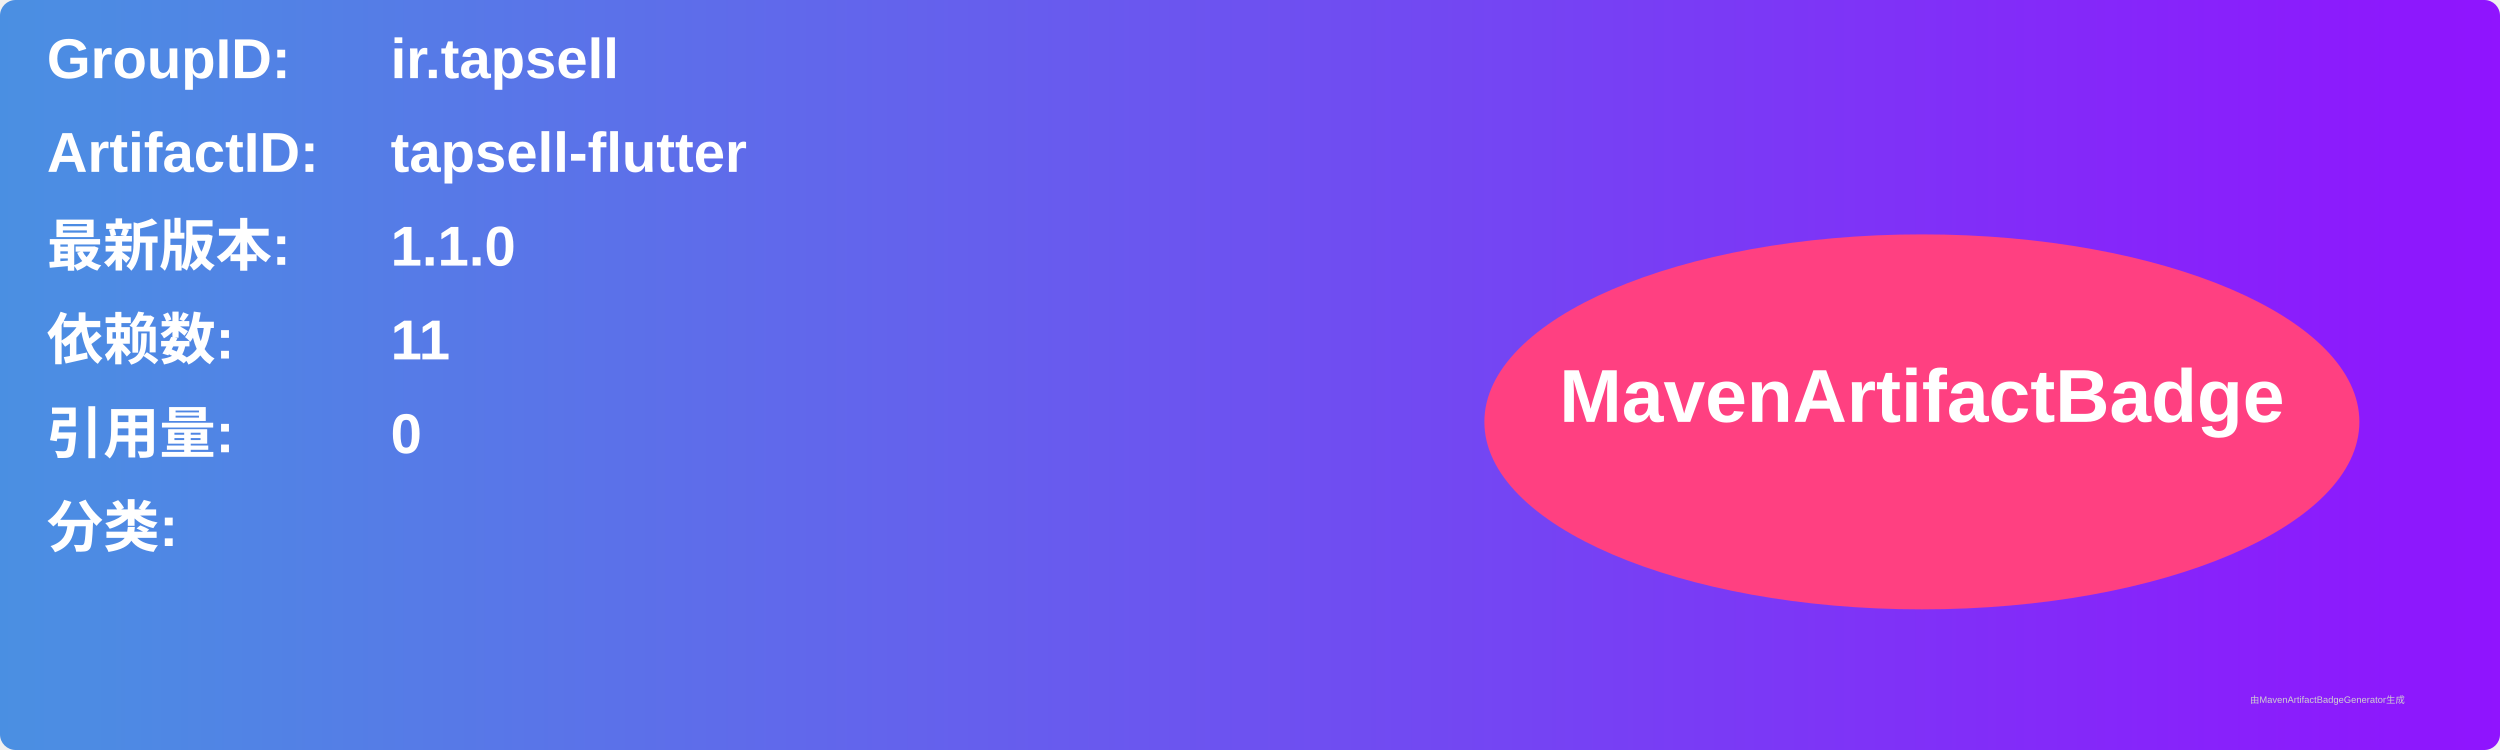
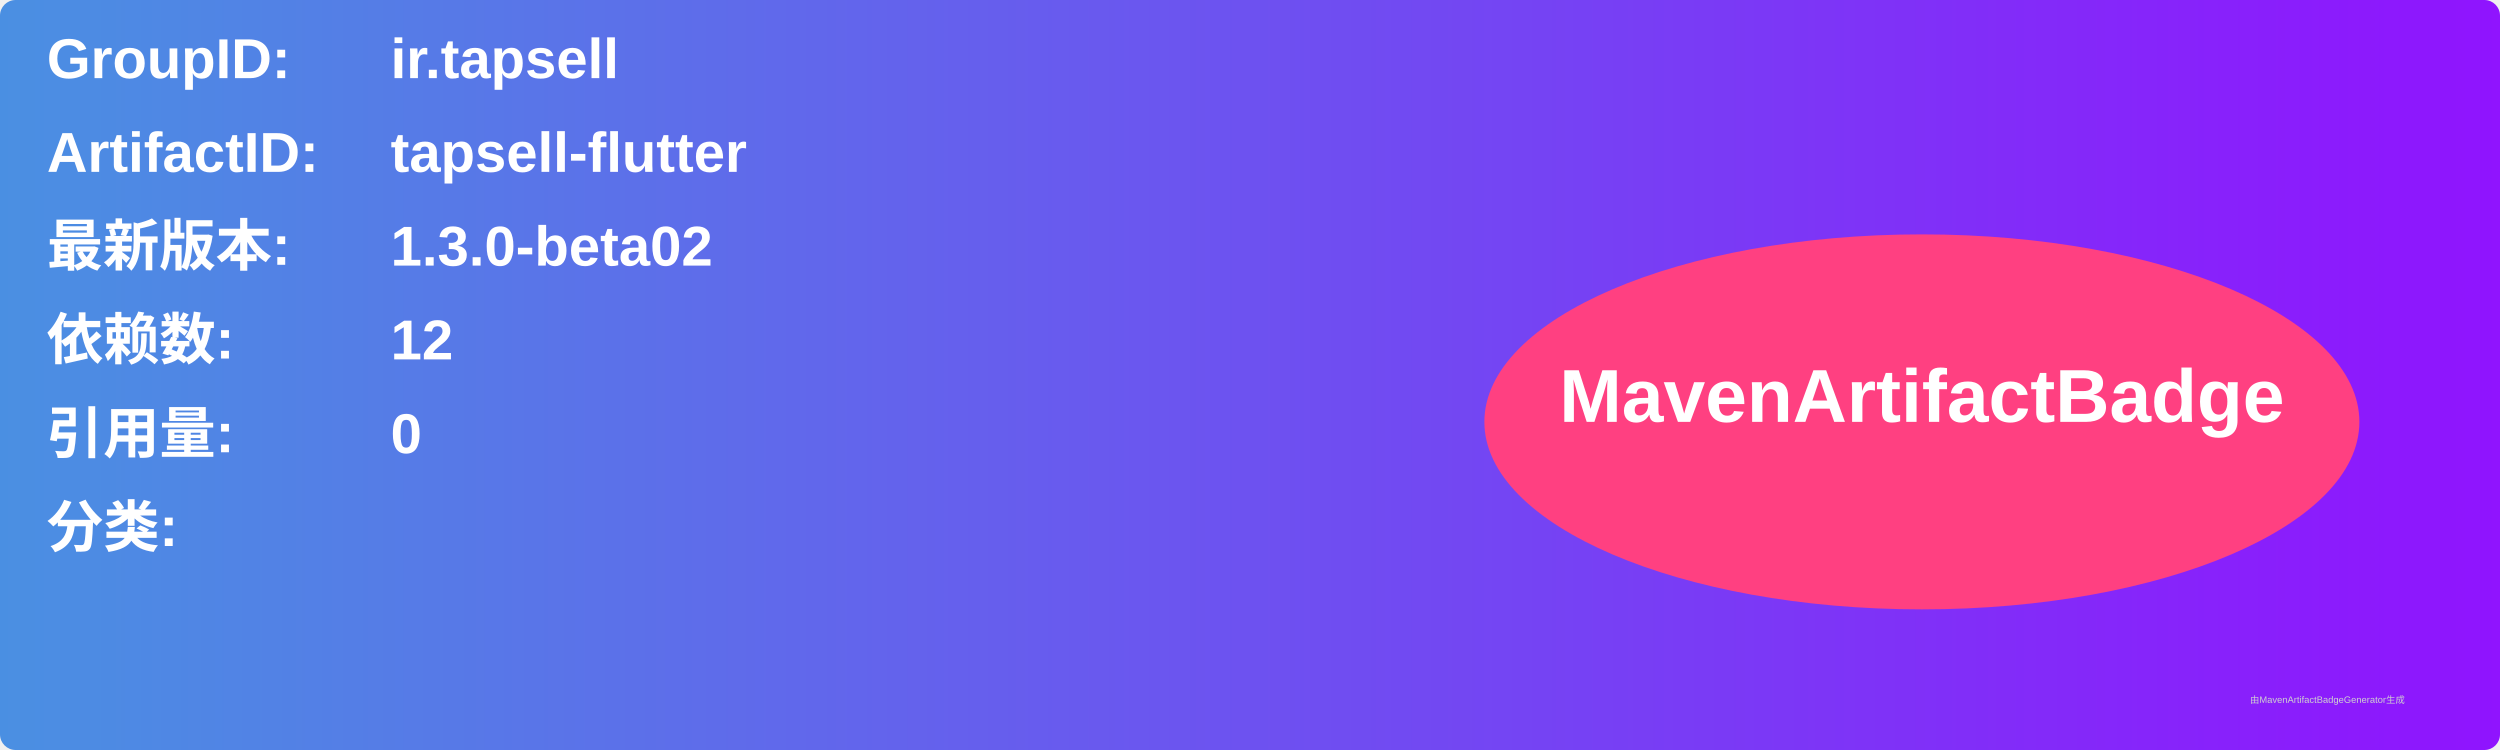
<svg xmlns="http://www.w3.org/2000/svg" width="800" height="240" viewBox="0 0 800 240">
  <linearGradient id="grad" x1="0%" y1="0%" x2="100%" y2="0%">
    <stop offset="0%" stop-color="#4a90e2" />
    <stop offset="100%" stop-color="#9013fe" />
  </linearGradient>
  <rect width="100%" height="100%" rx="5" ry="5" fill="url(#grad)" />
  <g transform="translate(15, 15)">
    <text x="0" y="10" font-family="Arial" font-size="18" fill="white" font-weight="bold" width="260">GroupID:</text>
    <text x="110" y="10" font-family="Arial" font-size="18" fill="white" font-weight="bold" width="460">ir.tapsell</text>
    <text x="0" y="40" font-family="Arial" font-size="18" fill="white" font-weight="bold" width="260">ArtifactID:</text>
    <text x="110" y="40" font-family="Arial" font-size="18" fill="white" font-weight="bold" width="460">tapsell-flutter</text>
    <text x="0" y="70" font-family="Arial" font-size="18" fill="white" font-weight="bold">最新版本:</text>
    <text x="110" y="70" font-family="Arial" font-size="18" fill="white" font-weight="bold">
-       <tspan font-weight="bold">1.1.0</tspan>
+       <tspan font-weight="bold">1.3.0-beta02</tspan>
    </text>
    <text x="0" y="100" font-family="Arial" font-size="18" fill="white" font-weight="bold">依赖数: </text>
    <text x="110" y="100" font-family="Arial" font-size="18" fill="white">
-       <tspan font-weight="bold">11</tspan>
+       <tspan font-weight="bold">12</tspan>
    </text>
    <text x="0" y="130" font-family="Arial" font-size="18" fill="white" font-weight="bold">引用量: </text>
    <text x="110" y="130" font-family="Arial" font-size="18" fill="white">
      <tspan font-weight="bold">0</tspan>
    </text>
    <text x="0" y="160" font-family="Arial" font-size="18" fill="white" font-weight="bold">分类:</text>
    <text x="10" y="190" font-family="Arial" font-size="10" fill="white">
      <tspan font-weight="bold" />
    </text>
    <ellipse cx="600" cy="120" rx="140" ry="60" fill="#ff4081" />
    <text x="600" y="120" text-anchor="middle" font-family="Arial" font-size="24" fill="white" font-weight="bold">MavenArtifactBadge</text>
  </g>
  <text x="720" y="225" font-family="Arial" font-size="3" fill="#d0d0d0">由MavenArtifactBadgeGenerator生成</text>
</svg>
